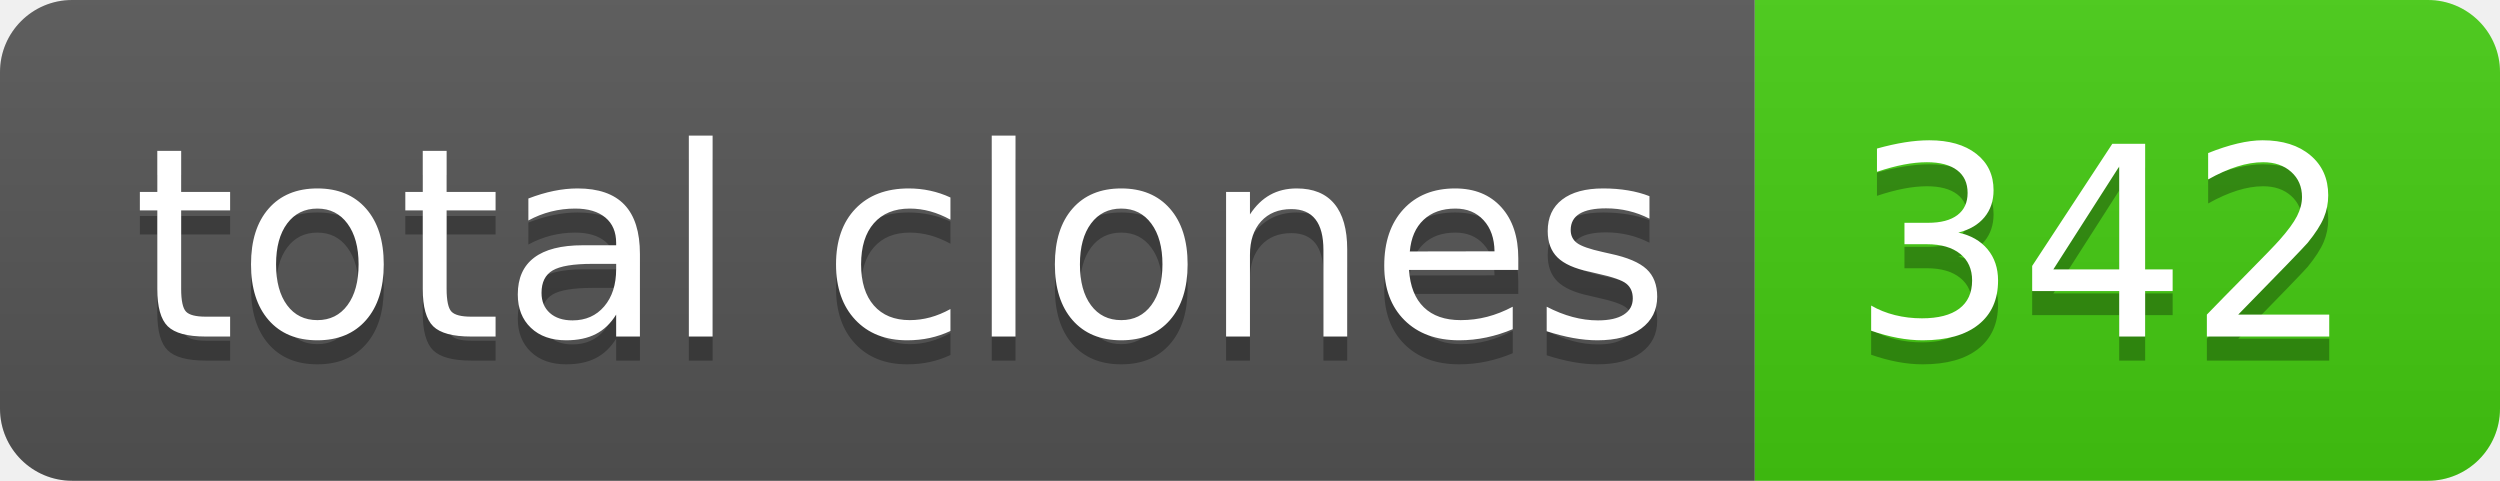
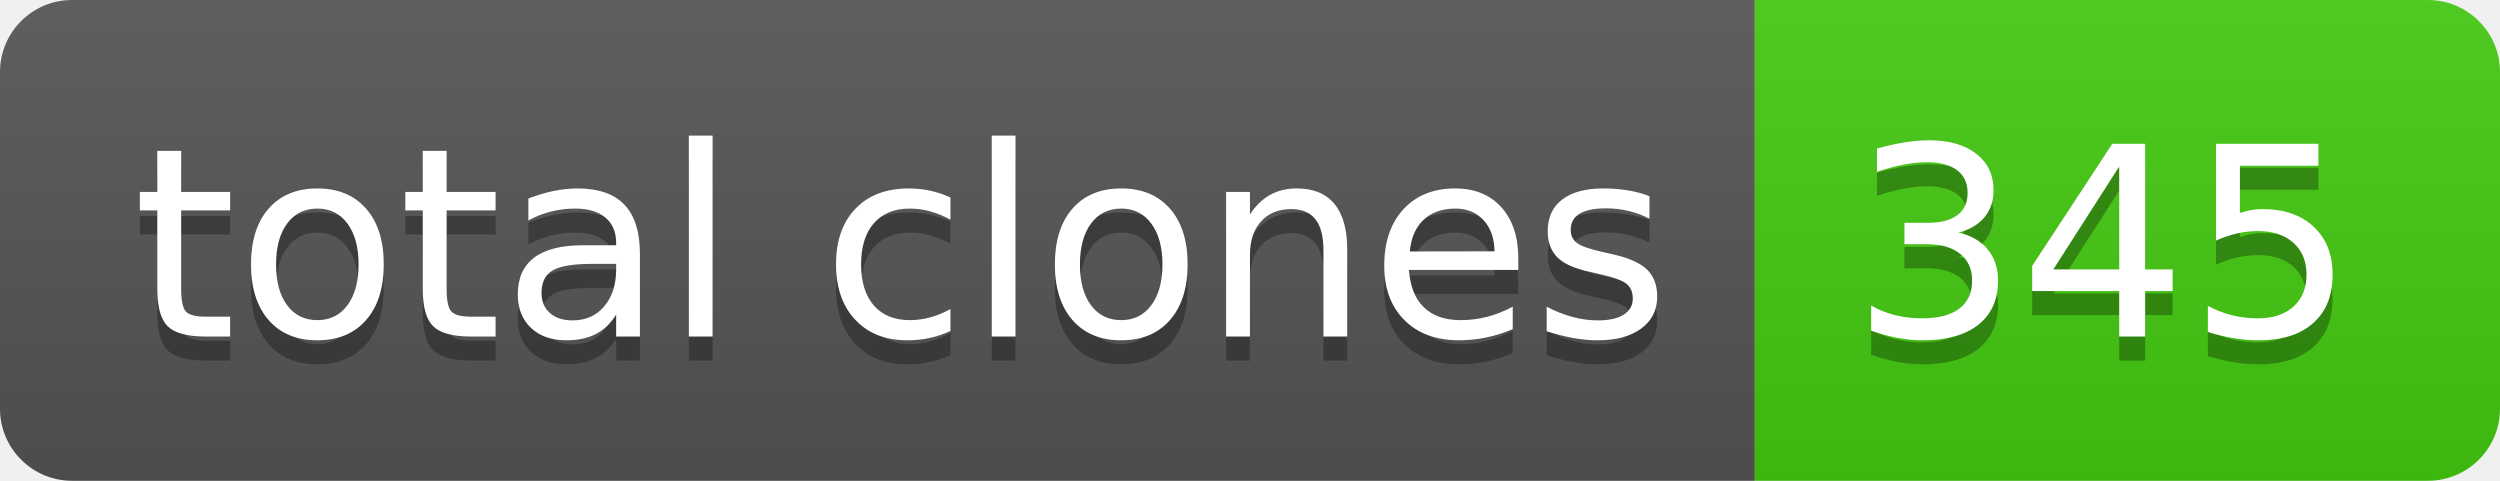
- <svg xmlns="http://www.w3.org/2000/svg" width="104" height="20" role="img" aria-label="total clones: 342">
+ <svg xmlns="http://www.w3.org/2000/svg" width="104" height="20" role="img" aria-label="total clones: 345">
  <linearGradient id="s" x2="0" y2="100%">
    <stop offset="0" stop-color="#bbb" stop-opacity=".1" />
    <stop offset="1" stop-opacity=".1" />
  </linearGradient>
  <clipPath id="r">
    <rect width="104" height="20" rx="3" fill="#fff" />
  </clipPath>
  <g clip-path="url(#r)">
    <rect width="73" height="20" fill="#555" />
    <rect x="73" width="31" height="20" fill="#4c1" />
    <rect width="104" height="20" fill="url(#s)" />
  </g>
  <g fill="#fff" text-anchor="middle" font-family="Verdana,Geneva,DejaVu Sans,sans-serif" text-rendering="geometricPrecision" font-size="110">
    <text aria-hidden="true" x="375" y="150" fill="#010101" fill-opacity=".3" transform="scale(.1)" textLength="630">total clones</text>
    <text x="375" y="140" transform="scale(.1)" fill="#fff" textLength="630">total clones</text>
-     <text aria-hidden="true" x="875" y="150" fill="#010101" fill-opacity=".3" transform="scale(.1)" textLength="210">342</text>
-     <text x="875" y="140" transform="scale(.1)" fill="#fff" textLength="210">342</text>
+     <text aria-hidden="true" x="875" y="150" fill="#010101" fill-opacity=".3" transform="scale(.1)" textLength="210">345</text>
+     <text x="875" y="140" transform="scale(.1)" fill="#fff" textLength="210">345</text>
  </g>
</svg>
